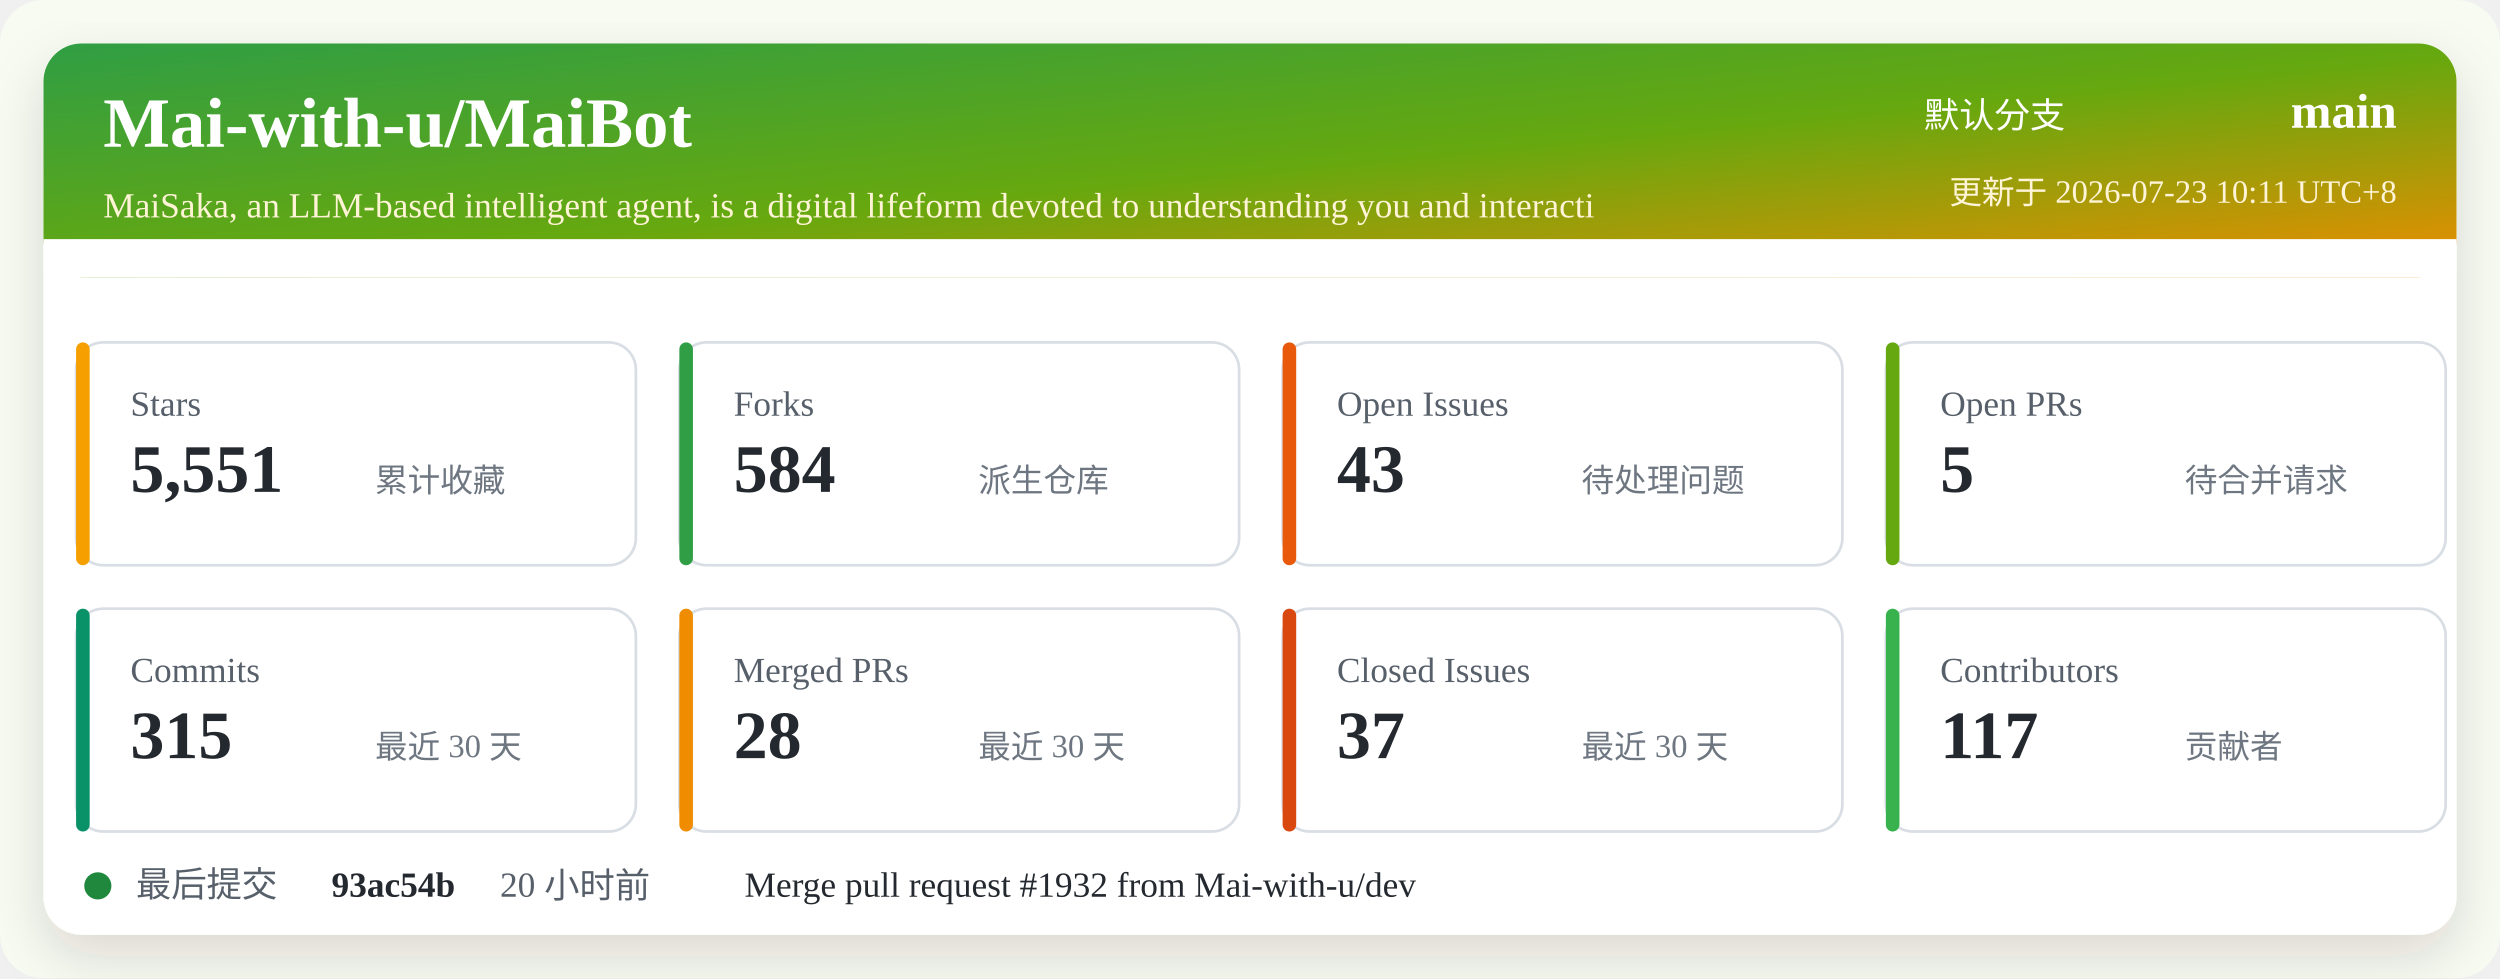
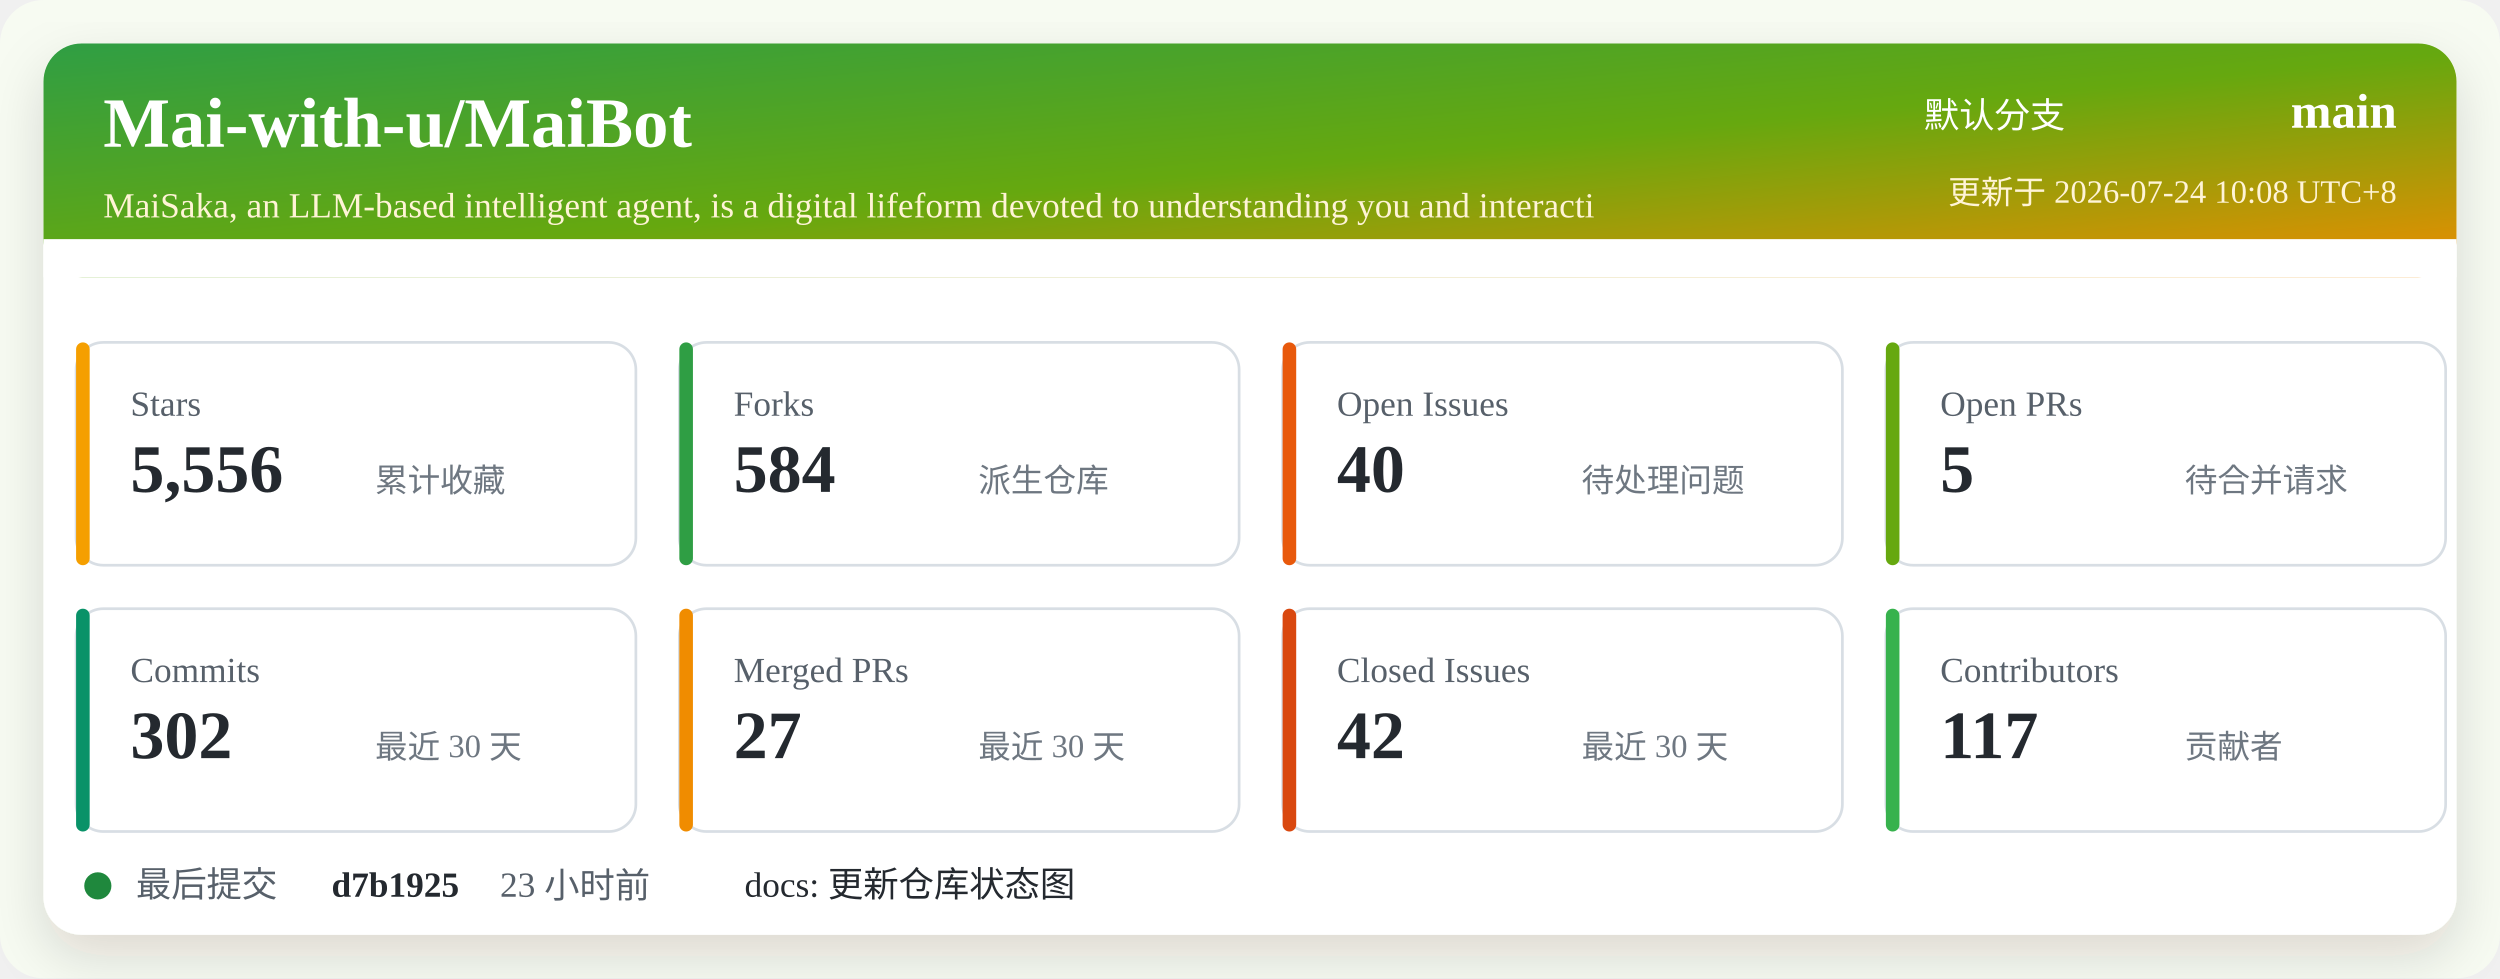
<svg xmlns="http://www.w3.org/2000/svg" width="920" height="360" viewBox="0 0 920 360" role="img" aria-labelledby="title desc">
  <defs>
    <linearGradient id="header" x1="0" x2="1" y1="0" y2="1">
      <stop offset="0%" stop-color="#2f9e44" />
      <stop offset="52%" stop-color="#66a80f" />
      <stop offset="100%" stop-color="#f08c00" />
    </linearGradient>
    <filter id="shadow" x="-5%" y="-5%" width="110%" height="110%">
      <feDropShadow dx="0" dy="8" stdDeviation="10" flood-color="#2b2318" flood-opacity="0.14" />
    </filter>
  </defs>
  <rect width="920" height="360" rx="16" fill="#f7fbf2" />
  <rect x="16" y="16" width="888" height="328" rx="14" fill="#ffffff" filter="url(#shadow)" />
  <rect x="16" y="16" width="888" height="86" rx="14" fill="url(#header)" />
  <path d="M16 88 H904 V102 H16 Z" fill="#ffffff" />
  <text x="38" y="54" fill="#ffffff" font-size="26" font-weight="700">Mai-with-u/MaiBot</text>
  <text x="38" y="80" fill="#fff4d6" font-size="13">MaiSaka, an LLM-based intelligent agent, is a digital lifeform devoted to understanding you and interacti</text>
  <text x="760" y="47" fill="#ffffff" font-size="13" text-anchor="end">默认分支</text>
  <text x="882" y="47" fill="#ffffff" font-size="18" font-weight="700" text-anchor="end">main</text>
-   <text x="882" y="75" fill="#fff4d6" font-size="12" text-anchor="end">更新于 2026-07-23 10:11 UTC+8</text>
+   <text x="882" y="75" fill="#fff4d6" font-size="12" text-anchor="end">更新于 2026-07-24 10:08 UTC+8</text>
  <g transform="translate(28 126)">
    <rect width="206" height="82" rx="10" fill="#ffffff" stroke="#d8dee4" />
    <rect x="0" y="0" width="5" height="82" rx="2.5" fill="#f59f00" />
    <text x="20" y="27" fill="#57606a" font-size="13">Stars</text>
-     <text x="20" y="55" fill="#24292f" font-size="25" font-weight="700">5,551</text>
+     <text x="20" y="55" fill="#24292f" font-size="25" font-weight="700">5,556</text>
    <text x="110" y="55" fill="#6e7781" font-size="12">累计收藏</text>
  </g>
  <g transform="translate(250 126)">
    <rect width="206" height="82" rx="10" fill="#ffffff" stroke="#d8dee4" />
    <rect x="0" y="0" width="5" height="82" rx="2.5" fill="#2f9e44" />
    <text x="20" y="27" fill="#57606a" font-size="13">Forks</text>
    <text x="20" y="55" fill="#24292f" font-size="25" font-weight="700">584</text>
    <text x="110" y="55" fill="#6e7781" font-size="12">派生仓库</text>
  </g>
  <g transform="translate(472 126)">
    <rect width="206" height="82" rx="10" fill="#ffffff" stroke="#d8dee4" />
    <rect x="0" y="0" width="5" height="82" rx="2.5" fill="#e8590c" />
    <text x="20" y="27" fill="#57606a" font-size="13">Open Issues</text>
-     <text x="20" y="55" fill="#24292f" font-size="25" font-weight="700">43</text>
+     <text x="20" y="55" fill="#24292f" font-size="25" font-weight="700">40</text>
    <text x="110" y="55" fill="#6e7781" font-size="12">待处理问题</text>
  </g>
  <g transform="translate(694 126)">
    <rect width="206" height="82" rx="10" fill="#ffffff" stroke="#d8dee4" />
    <rect x="0" y="0" width="5" height="82" rx="2.5" fill="#66a80f" />
    <text x="20" y="27" fill="#57606a" font-size="13">Open PRs</text>
    <text x="20" y="55" fill="#24292f" font-size="25" font-weight="700">5</text>
    <text x="110" y="55" fill="#6e7781" font-size="12">待合并请求</text>
  </g>
  <g transform="translate(28 224)">
    <rect width="206" height="82" rx="10" fill="#ffffff" stroke="#d8dee4" />
    <rect x="0" y="0" width="5" height="82" rx="2.5" fill="#099268" />
    <text x="20" y="27" fill="#57606a" font-size="13">Commits</text>
-     <text x="20" y="55" fill="#24292f" font-size="25" font-weight="700">315</text>
+     <text x="20" y="55" fill="#24292f" font-size="25" font-weight="700">302</text>
    <text x="110" y="55" fill="#6e7781" font-size="12">最近 30 天</text>
  </g>
  <g transform="translate(250 224)">
    <rect width="206" height="82" rx="10" fill="#ffffff" stroke="#d8dee4" />
    <rect x="0" y="0" width="5" height="82" rx="2.5" fill="#f08c00" />
    <text x="20" y="27" fill="#57606a" font-size="13">Merged PRs</text>
-     <text x="20" y="55" fill="#24292f" font-size="25" font-weight="700">28</text>
+     <text x="20" y="55" fill="#24292f" font-size="25" font-weight="700">27</text>
    <text x="110" y="55" fill="#6e7781" font-size="12">最近 30 天</text>
  </g>
  <g transform="translate(472 224)">
    <rect width="206" height="82" rx="10" fill="#ffffff" stroke="#d8dee4" />
    <rect x="0" y="0" width="5" height="82" rx="2.5" fill="#d9480f" />
    <text x="20" y="27" fill="#57606a" font-size="13">Closed Issues</text>
-     <text x="20" y="55" fill="#24292f" font-size="25" font-weight="700">37</text>
+     <text x="20" y="55" fill="#24292f" font-size="25" font-weight="700">42</text>
    <text x="110" y="55" fill="#6e7781" font-size="12">最近 30 天</text>
  </g>
  <g transform="translate(694 224)">
    <rect width="206" height="82" rx="10" fill="#ffffff" stroke="#d8dee4" />
    <rect x="0" y="0" width="5" height="82" rx="2.5" fill="#37b24d" />
    <text x="20" y="27" fill="#57606a" font-size="13">Contributors</text>
    <text x="20" y="55" fill="#24292f" font-size="25" font-weight="700">117</text>
    <text x="110" y="55" fill="#6e7781" font-size="12">贡献者</text>
  </g>
  <g transform="translate(28 318)">
    <circle cx="8" cy="8" r="5" fill="#1f883d" />
    <text x="22" y="12" fill="#57606a" font-size="13">最后提交</text>
-     <text x="94" y="12" fill="#24292f" font-size="13" font-weight="700">93ac54b</text>
-     <text x="156" y="12" fill="#57606a" font-size="13">20 小时前</text>
-     <text x="246" y="12" fill="#24292f" font-size="13">Merge pull request #1932 from Mai-with-u/dev</text>
+     <text x="94" y="12" fill="#24292f" font-size="13" font-weight="700">d7b1925</text>
+     <text x="156" y="12" fill="#57606a" font-size="13">23 小时前</text>
+     <text x="246" y="12" fill="#24292f" font-size="13">docs: 更新仓库状态图</text>
  </g>
</svg>
